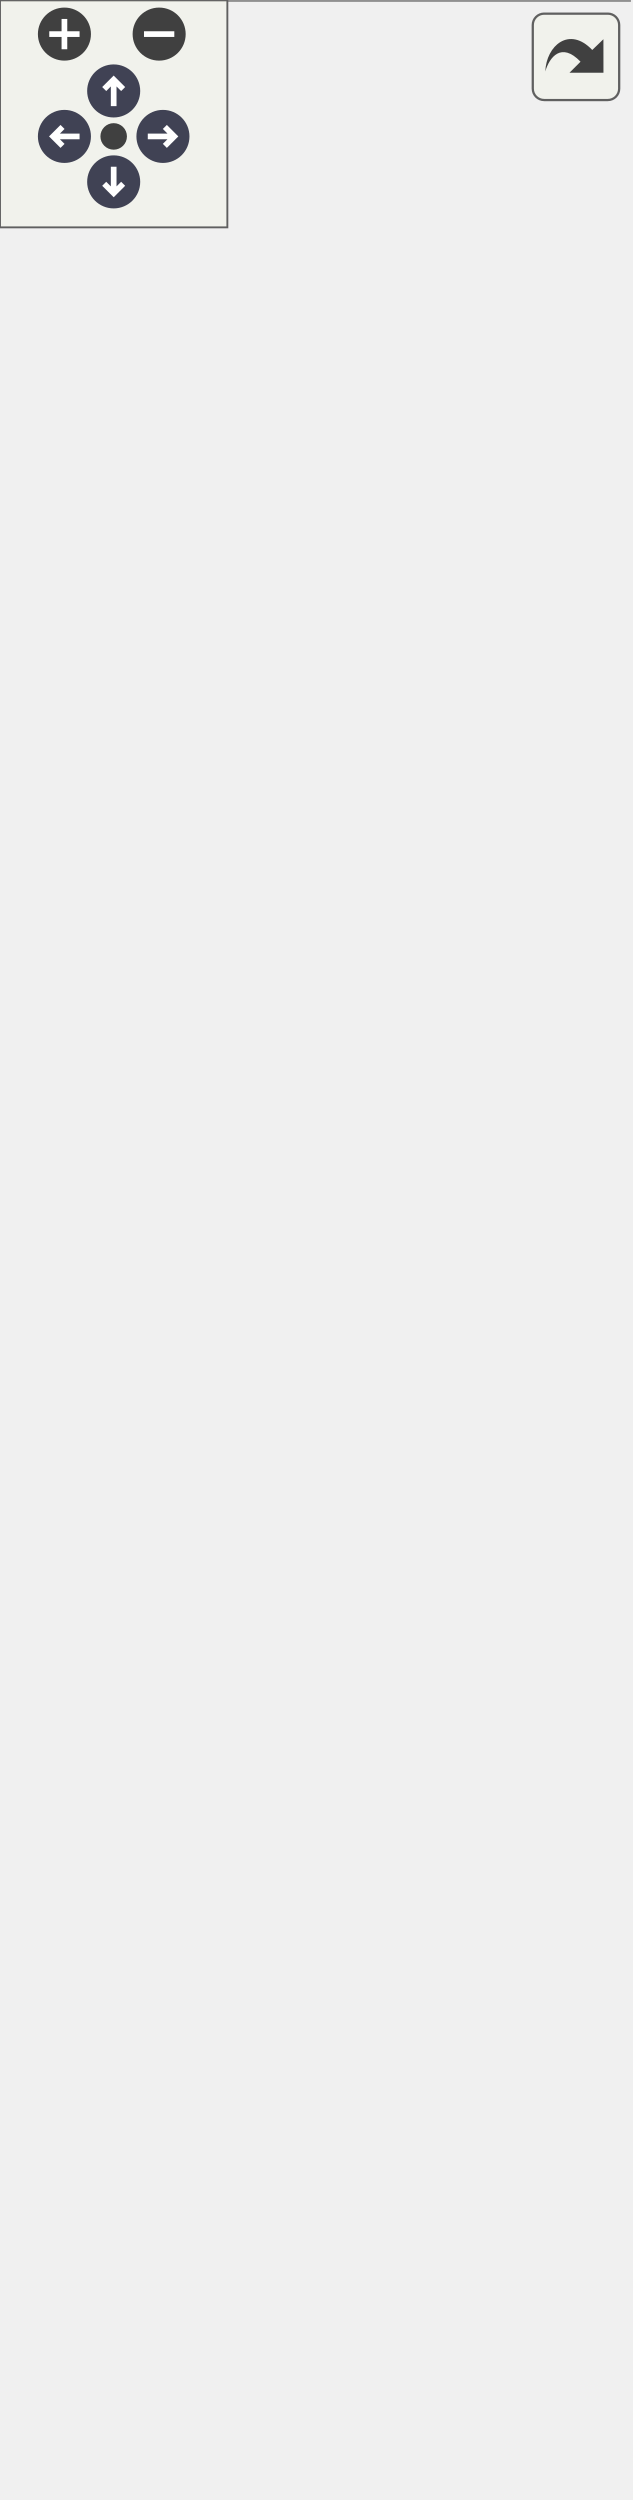
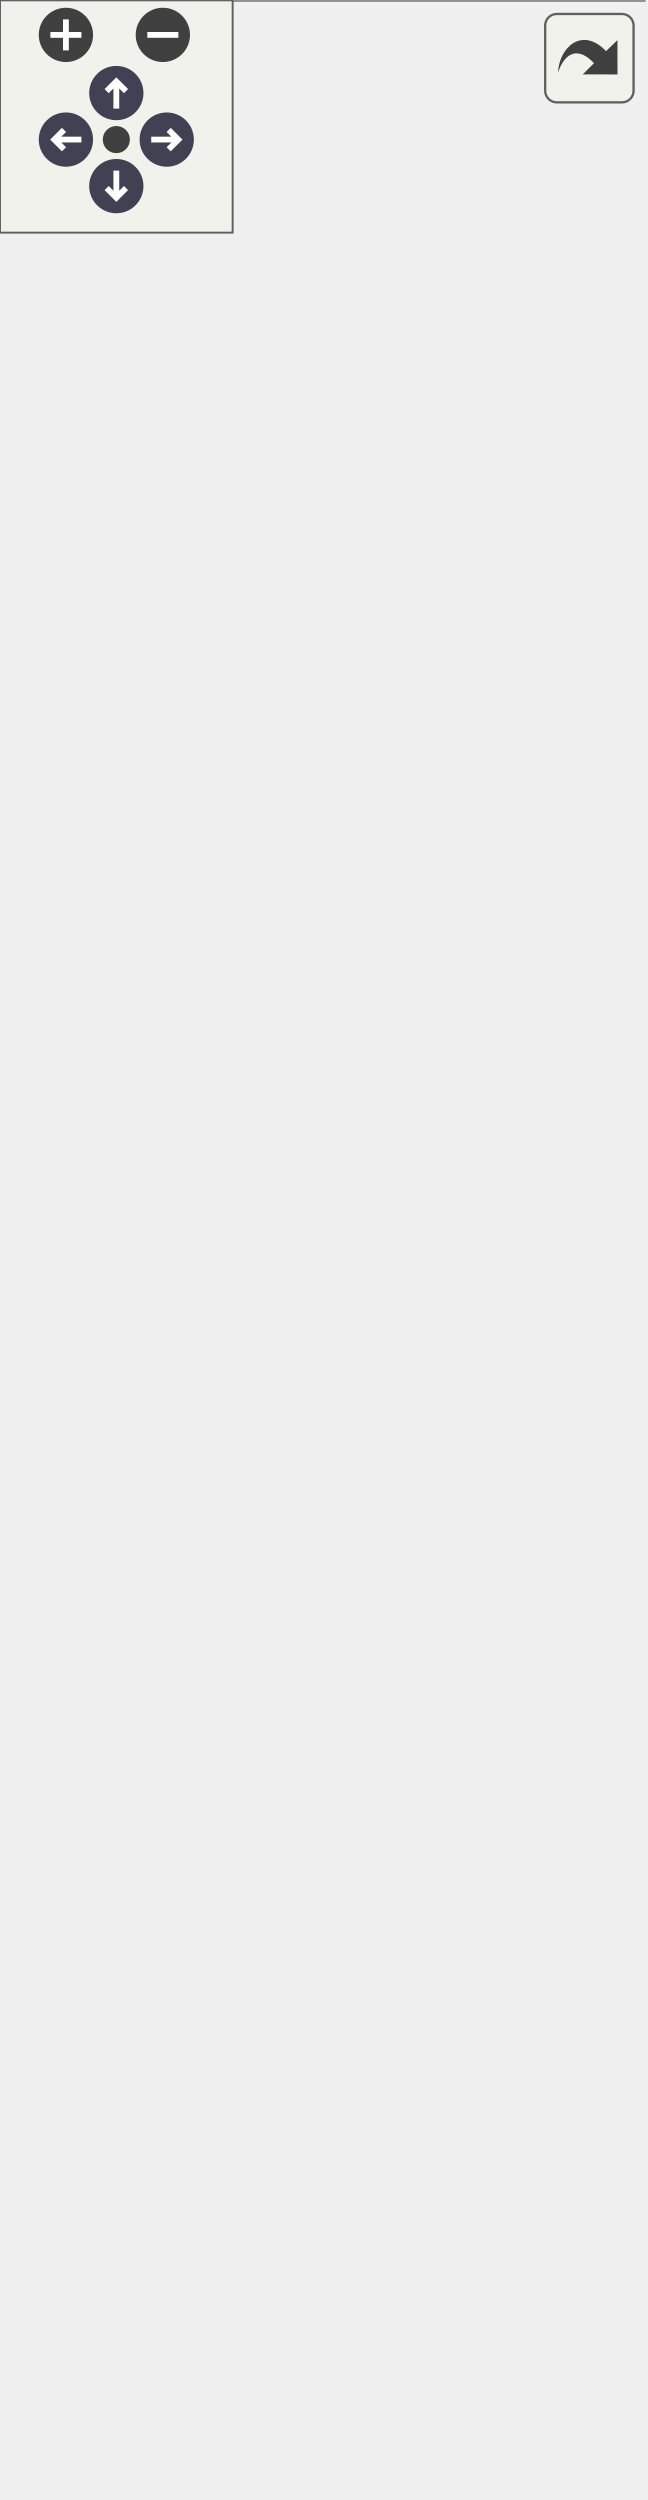
<svg xmlns="http://www.w3.org/2000/svg" xmlns:xlink="http://www.w3.org/1999/xlink" id="main" version="1.1" xml:space="preserve">
  <style type="text/css">
.node, .edge {opacity: 0.7;}
.node.selected, .edge.selected {opacity: 1;}
.edge:hover path { stroke: red; }
.edge:hover polygon { stroke: red; fill: red; }
</style>
  <defs>
    <circle id="rim" cx="0" cy="0" r="7" />
    <circle id="rim2" cx="0" cy="0" r="3.5" />
    <g id="zoomPlus">
      <use xlink:href="#rim" fill="#404040">
        <set attributeName="fill" to="#808080" begin="zoomplus.mouseover" end="zoomplus.mouseout" />
      </use>
      <path d="M-4,0h8M0,-4v8" fill="none" stroke="white" stroke-width="1.5" pointer-events="none" />
    </g>
    <g id="zoomMin">
      <use xlink:href="#rim" fill="#404040">
        <set attributeName="fill" to="#808080" begin="zoomminus.mouseover" end="zoomminus.mouseout" />
      </use>
      <path d="M-4,0h8" fill="none" stroke="white" stroke-width="1.5" pointer-events="none" />
    </g>
    <g id="arrowUp" transform="translate(30 24)">
      <use xlink:href="#rim" />
      <path pointer-events="none" fill="none" stroke="white" stroke-width="1.5" d="M0,-3.0v7 M-2.5,-0.5L0,-3.0L2.5,-0.5" />
    </g>
    <g id="arrowRight" transform="rotate(90) translate(36 -43)">
      <use xlink:href="#rim" />
      <path pointer-events="none" fill="none" stroke="white" stroke-width="1.5" d="M0,-3.0v7 M-2.5,-0.5L0,-3.0L2.5,-0.5" />
    </g>
    <g id="arrowDown" transform="rotate(180) translate(-30 -48)">
      <use xlink:href="#rim" />
      <path pointer-events="none" fill="none" stroke="white" stroke-width="1.5" d="M0,-3.0v7 M-2.5,-0.5L0,-3.0L2.5,-0.5" />
    </g>
    <g id="arrowLeft" transform="rotate(270) translate(-36 17)">
      <use xlink:href="#rim" />
      <path pointer-events="none" fill="none" stroke="white" stroke-width="1.5" d="M0,-3.0v7 M-2.5,-0.5L0,-3.0L2.5,-0.5" />
    </g>
    <g id="resetDef">
      <use xlink:href="#rim2" fill="#404040">
        <set attributeName="fill" to="#808080" begin="reset.mouseover" end="reset.mouseout" />
      </use>
    </g>
  </defs>
  <svg id="graph" class="graph">
    <g id="viewport">
      <g id="Node000001" class="node">
        <g id="a_Node000001">
          <a xlink:title=" ">
-             <polygon fill="#999999" stroke="transparent" points="166,-514 0,-514 0,0 166,0 166,-514" />
-             <text text-anchor="start" x="57" y="-502" font-family="Helvetica,sans-Serif" font-size="10.00">FvUpdater</text>
-             <text text-anchor="start" x="6.5" y="-487" font-family="Helvetica,sans-Serif" font-size="10.00">-</text>
-             <text text-anchor="start" x="17" y="-487" font-family="Helvetica,sans-Serif" font-size="10.00">m_silentAsMuchAsItCouldGet</text>
-             <text text-anchor="start" x="6.5" y="-472" font-family="Helvetica,sans-Serif" font-size="10.00">-</text>
-             <text text-anchor="start" x="17" y="-472" font-family="Helvetica,sans-Serif" font-size="10.00">m_feedURL</text>
-             <text text-anchor="start" x="6.5" y="-457" font-family="Helvetica,sans-Serif" font-size="10.00">-</text>
-             <text text-anchor="start" x="17" y="-457" font-family="Helvetica,sans-Serif" font-size="10.00">m_qnam</text>
-             <text text-anchor="start" x="6.5" y="-442" font-family="Helvetica,sans-Serif" font-size="10.00">-</text>
-             <text text-anchor="start" x="17" y="-442" font-family="Helvetica,sans-Serif" font-size="10.00">m_reply</text>
-             <text text-anchor="start" x="6.5" y="-427" font-family="Helvetica,sans-Serif" font-size="10.00">-</text>
-             <text text-anchor="start" x="17" y="-427" font-family="Helvetica,sans-Serif" font-size="10.00">m_httpRequestAborted</text>
-             <text text-anchor="start" x="6.5" y="-412" font-family="Helvetica,sans-Serif" font-size="10.00">-</text>
-             <text text-anchor="start" x="17" y="-412" font-family="Helvetica,sans-Serif" font-size="10.00">m_dropOnFinish</text>
-             <text text-anchor="start" x="6.5" y="-397" font-family="Helvetica,sans-Serif" font-size="10.00">-</text>
-             <text text-anchor="start" x="17" y="-397" font-family="Helvetica,sans-Serif" font-size="10.00">m_fileSize</text>
-             <text text-anchor="start" x="6.5" y="-382" font-family="Helvetica,sans-Serif" font-size="10.00">-</text>
-             <text text-anchor="start" x="17" y="-382" font-family="Helvetica,sans-Serif" font-size="10.00">m_releaseName</text>
-             <text text-anchor="start" x="6.5" y="-367" font-family="Helvetica,sans-Serif" font-size="10.00">-</text>
-             <text text-anchor="start" x="17" y="-367" font-family="Helvetica,sans-Serif" font-size="10.00">m_Instance</text>
-             <text text-anchor="start" x="4" y="-352" font-family="Helvetica,sans-Serif" font-size="10.00">+</text>
-             <text text-anchor="start" x="17" y="-352" font-family="Helvetica,sans-Serif" font-size="10.00">SetFeedURL()</text>
-             <text text-anchor="start" x="4" y="-337" font-family="Helvetica,sans-Serif" font-size="10.00">+</text>
-             <text text-anchor="start" x="17" y="-337" font-family="Helvetica,sans-Serif" font-size="10.00">SetFeedURL()</text>
-             <text text-anchor="start" x="4" y="-322" font-family="Helvetica,sans-Serif" font-size="10.00">+</text>
-             <text text-anchor="start" x="17" y="-322" font-family="Helvetica,sans-Serif" font-size="10.00">GetFeedURL()</text>
-             <text text-anchor="start" x="4" y="-307" font-family="Helvetica,sans-Serif" font-size="10.00">+</text>
-             <text text-anchor="start" x="17" y="-307" font-family="Helvetica,sans-Serif" font-size="10.00">IsDropOnFinish()</text>
-             <text text-anchor="start" x="4" y="-292" font-family="Helvetica,sans-Serif" font-size="10.00">+</text>
-             <text text-anchor="start" x="17" y="-292" font-family="Helvetica,sans-Serif" font-size="10.00">SetDropOnFinish()</text>
-             <text text-anchor="start" x="4" y="-277" font-family="Helvetica,sans-Serif" font-size="10.00">+</text>
-             <text text-anchor="start" x="17" y="-277" font-family="Helvetica,sans-Serif" font-size="10.00">sharedUpdater()</text>
-             <text text-anchor="start" x="4" y="-262" font-family="Helvetica,sans-Serif" font-size="10.00">+</text>
-             <text text-anchor="start" x="17" y="-262" font-family="Helvetica,sans-Serif" font-size="10.00">drop()</text>
-             <text text-anchor="start" x="4" y="-247" font-family="Helvetica,sans-Serif" font-size="10.00">+</text>
-             <text text-anchor="start" x="17" y="-247" font-family="Helvetica,sans-Serif" font-size="10.00">CheckForUpdates()</text>
-             <text text-anchor="start" x="4" y="-232" font-family="Helvetica,sans-Serif" font-size="10.00">+</text>
-             <text text-anchor="start" x="17" y="-232" font-family="Helvetica,sans-Serif" font-size="10.00">CheckForUpdatesSilent()</text>
-             <text text-anchor="start" x="4" y="-217" font-family="Helvetica,sans-Serif" font-size="10.00">+</text>
-             <text text-anchor="start" x="17" y="-217" font-family="Helvetica,sans-Serif" font-size="10.00">CheckForUpdatesNotSilent()</text>
-             <text text-anchor="start" x="6.5" y="-202" font-family="Helvetica,sans-Serif" font-size="10.00">-</text>
-             <text text-anchor="start" x="17" y="-202" font-family="Helvetica,sans-Serif" font-size="10.00">FvUpdater()</text>
-             <text text-anchor="start" x="6.5" y="-187" font-family="Helvetica,sans-Serif" font-size="10.00">-</text>
-             <text text-anchor="start" x="17" y="-187" font-family="Helvetica,sans-Serif" font-size="10.00">~FvUpdater()</text>
-             <text text-anchor="start" x="6.5" y="-172" font-family="Helvetica,sans-Serif" font-size="10.00">-</text>
-             <text text-anchor="start" x="17" y="-172" font-family="Helvetica,sans-Serif" font-size="10.00">startDownloadFeed()</text>
-             <text text-anchor="start" x="6.5" y="-157" font-family="Helvetica,sans-Serif" font-size="10.00">-</text>
-             <text text-anchor="start" x="17" y="-157" font-family="Helvetica,sans-Serif" font-size="10.00">startDownloadFile()</text>
-             <text text-anchor="start" x="6.5" y="-142" font-family="Helvetica,sans-Serif" font-size="10.00">-</text>
-             <text text-anchor="start" x="17" y="-142" font-family="Helvetica,sans-Serif" font-size="10.00">fileDownloadFinished()</text>
-             <text text-anchor="start" x="6.5" y="-127" font-family="Helvetica,sans-Serif" font-size="10.00">-</text>
-             <text text-anchor="start" x="17" y="-127" font-family="Helvetica,sans-Serif" font-size="10.00">cancelDownloadFeed()</text>
-             <text text-anchor="start" x="6.5" y="-112" font-family="Helvetica,sans-Serif" font-size="10.00">-</text>
-             <text text-anchor="start" x="17" y="-112" font-family="Helvetica,sans-Serif" font-size="10.00">showErrorDialog()</text>
-             <text text-anchor="start" x="6.5" y="-97" font-family="Helvetica,sans-Serif" font-size="10.00">-</text>
-             <text text-anchor="start" x="17" y="-97" font-family="Helvetica,sans-Serif" font-size="10.00">showInformationDialog()</text>
-             <text text-anchor="start" x="6.5" y="-82" font-family="Helvetica,sans-Serif" font-size="10.00">-</text>
-             <text text-anchor="start" x="17" y="-82" font-family="Helvetica,sans-Serif" font-size="10.00">showConfirmationDialog()</text>
-             <text text-anchor="start" x="6.5" y="-67" font-family="Helvetica,sans-Serif" font-size="10.00">-</text>
-             <text text-anchor="start" x="17" y="-67" font-family="Helvetica,sans-Serif" font-size="10.00">releaseIsNewer()</text>
-             <text text-anchor="start" x="6.5" y="-52" font-family="Helvetica,sans-Serif" font-size="10.00">-</text>
-             <text text-anchor="start" x="17" y="-52" font-family="Helvetica,sans-Serif" font-size="10.00">getPLatformSpecificInstaller()</text>
-             <text text-anchor="start" x="6.5" y="-37" font-family="Helvetica,sans-Serif" font-size="10.00">-</text>
-             <text text-anchor="start" x="17" y="-37" font-family="Helvetica,sans-Serif" font-size="10.00">httpFeedDownloadFinished()</text>
-             <text text-anchor="start" x="6.5" y="-22" font-family="Helvetica,sans-Serif" font-size="10.00">-</text>
-             <text text-anchor="start" x="17" y="-22" font-family="Helvetica,sans-Serif" font-size="10.00">networkError()</text>
-             <text text-anchor="start" x="6.5" y="-7" font-family="Helvetica,sans-Serif" font-size="10.00">-</text>
-             <text text-anchor="start" x="17" y="-7" font-family="Helvetica,sans-Serif" font-size="10.00">getFileSize()</text>
-             <polygon fill="#666666" stroke="#666666" points="0,-497 0,-497 166,-497 166,-497 0,-497" />
-             <polygon fill="#666666" stroke="#666666" points="0,-362 0,-362 15,-362 15,-362 0,-362" />
-             <polygon fill="#666666" stroke="#666666" points="15,-362 15,-362 166,-362 166,-362 15,-362" />
-             <polygon fill="none" stroke="#666666" points="0,0 0,-514 166,-514 166,0 0,0" />
+             <polygon fill="#999999" stroke="transparent" points="166,-499 0,-499 0,0 166,0 166,-499" />
+             <text text-anchor="start" x="57" y="-486.5" font-family="Helvetica,sans-Serif" font-size="10.00">FvUpdater</text>
+             <text text-anchor="start" x="6.5" y="-471.5" font-family="Helvetica,sans-Serif" font-size="10.00">-</text>
+             <text text-anchor="start" x="17" y="-471.5" font-family="Helvetica,sans-Serif" font-size="10.00">m_silentMode</text>
+             <text text-anchor="start" x="6.5" y="-456.5" font-family="Helvetica,sans-Serif" font-size="10.00">-</text>
+             <text text-anchor="start" x="17" y="-456.5" font-family="Helvetica,sans-Serif" font-size="10.00">m_feedURL</text>
+             <text text-anchor="start" x="6.5" y="-441.5" font-family="Helvetica,sans-Serif" font-size="10.00">-</text>
+             <text text-anchor="start" x="17" y="-441.5" font-family="Helvetica,sans-Serif" font-size="10.00">m_networkAccessManager</text>
+             <text text-anchor="start" x="6.5" y="-426.5" font-family="Helvetica,sans-Serif" font-size="10.00">-</text>
+             <text text-anchor="start" x="17" y="-426.5" font-family="Helvetica,sans-Serif" font-size="10.00">m_reply</text>
+             <text text-anchor="start" x="6.5" y="-411.5" font-family="Helvetica,sans-Serif" font-size="10.00">-</text>
+             <text text-anchor="start" x="17" y="-411.5" font-family="Helvetica,sans-Serif" font-size="10.00">m_httpRequestAborted</text>
+             <text text-anchor="start" x="6.5" y="-396.5" font-family="Helvetica,sans-Serif" font-size="10.00">-</text>
+             <text text-anchor="start" x="17" y="-396.5" font-family="Helvetica,sans-Serif" font-size="10.00">m_dropOnFinish</text>
+             <text text-anchor="start" x="6.5" y="-381.5" font-family="Helvetica,sans-Serif" font-size="10.00">-</text>
+             <text text-anchor="start" x="17" y="-381.5" font-family="Helvetica,sans-Serif" font-size="10.00">m_fileSize</text>
+             <text text-anchor="start" x="6.5" y="-366.5" font-family="Helvetica,sans-Serif" font-size="10.00">-</text>
+             <text text-anchor="start" x="17" y="-366.5" font-family="Helvetica,sans-Serif" font-size="10.00">m_releaseName</text>
+             <text text-anchor="start" x="6.5" y="-351.5" font-family="Helvetica,sans-Serif" font-size="10.00">-</text>
+             <text text-anchor="start" x="17" y="-351.5" font-family="Helvetica,sans-Serif" font-size="10.00">m_Instance</text>
+             <text text-anchor="start" x="4" y="-336.5" font-family="Helvetica,sans-Serif" font-size="10.00">+</text>
+             <text text-anchor="start" x="17" y="-336.5" font-family="Helvetica,sans-Serif" font-size="10.00">setFeedURL()</text>
+             <text text-anchor="start" x="4" y="-321.5" font-family="Helvetica,sans-Serif" font-size="10.00">+</text>
+             <text text-anchor="start" x="17" y="-321.5" font-family="Helvetica,sans-Serif" font-size="10.00">setFeedURL()</text>
+             <text text-anchor="start" x="4" y="-306.5" font-family="Helvetica,sans-Serif" font-size="10.00">+</text>
+             <text text-anchor="start" x="17" y="-306.5" font-family="Helvetica,sans-Serif" font-size="10.00">getFeedURL()</text>
+             <text text-anchor="start" x="4" y="-291.5" font-family="Helvetica,sans-Serif" font-size="10.00">+</text>
+             <text text-anchor="start" x="17" y="-291.5" font-family="Helvetica,sans-Serif" font-size="10.00">isDropOnFinish()</text>
+             <text text-anchor="start" x="4" y="-276.5" font-family="Helvetica,sans-Serif" font-size="10.00">+</text>
+             <text text-anchor="start" x="17" y="-276.5" font-family="Helvetica,sans-Serif" font-size="10.00">setDropOnFinish()</text>
+             <text text-anchor="start" x="4" y="-261.5" font-family="Helvetica,sans-Serif" font-size="10.00">+</text>
+             <text text-anchor="start" x="17" y="-261.5" font-family="Helvetica,sans-Serif" font-size="10.00">checkForUpdates()</text>
+             <text text-anchor="start" x="4" y="-246.5" font-family="Helvetica,sans-Serif" font-size="10.00">+</text>
+             <text text-anchor="start" x="17" y="-246.5" font-family="Helvetica,sans-Serif" font-size="10.00">checkForUpdatesSilent()</text>
+             <text text-anchor="start" x="4" y="-231.5" font-family="Helvetica,sans-Serif" font-size="10.00">+</text>
+             <text text-anchor="start" x="17" y="-231.5" font-family="Helvetica,sans-Serif" font-size="10.00">checkForUpdatesNotSilent()</text>
+             <text text-anchor="start" x="4" y="-216.5" font-family="Helvetica,sans-Serif" font-size="10.00">+</text>
+             <text text-anchor="start" x="17" y="-216.5" font-family="Helvetica,sans-Serif" font-size="10.00">sharedUpdater()</text>
+             <text text-anchor="start" x="4" y="-201.5" font-family="Helvetica,sans-Serif" font-size="10.00">+</text>
+             <text text-anchor="start" x="17" y="-201.5" font-family="Helvetica,sans-Serif" font-size="10.00">drop()</text>
+             <text text-anchor="start" x="6.5" y="-186.5" font-family="Helvetica,sans-Serif" font-size="10.00">-</text>
+             <text text-anchor="start" x="17" y="-186.5" font-family="Helvetica,sans-Serif" font-size="10.00">FvUpdater()</text>
+             <text text-anchor="start" x="6.5" y="-171.5" font-family="Helvetica,sans-Serif" font-size="10.00">-</text>
+             <text text-anchor="start" x="17" y="-171.5" font-family="Helvetica,sans-Serif" font-size="10.00">~FvUpdater()</text>
+             <text text-anchor="start" x="6.5" y="-156.5" font-family="Helvetica,sans-Serif" font-size="10.00">-</text>
+             <text text-anchor="start" x="17" y="-156.5" font-family="Helvetica,sans-Serif" font-size="10.00">startDownloadFeed()</text>
+             <text text-anchor="start" x="6.5" y="-141.5" font-family="Helvetica,sans-Serif" font-size="10.00">-</text>
+             <text text-anchor="start" x="17" y="-141.5" font-family="Helvetica,sans-Serif" font-size="10.00">startDownloadFile()</text>
+             <text text-anchor="start" x="6.5" y="-126.5" font-family="Helvetica,sans-Serif" font-size="10.00">-</text>
+             <text text-anchor="start" x="17" y="-126.5" font-family="Helvetica,sans-Serif" font-size="10.00">fileDownloadFinished()</text>
+             <text text-anchor="start" x="6.5" y="-111.5" font-family="Helvetica,sans-Serif" font-size="10.00">-</text>
+             <text text-anchor="start" x="17" y="-111.5" font-family="Helvetica,sans-Serif" font-size="10.00">cancelDownloadFeed()</text>
+             <text text-anchor="start" x="6.5" y="-96.5" font-family="Helvetica,sans-Serif" font-size="10.00">-</text>
+             <text text-anchor="start" x="17" y="-96.5" font-family="Helvetica,sans-Serif" font-size="10.00">showConfirmationDialog()</text>
+             <text text-anchor="start" x="6.5" y="-81.5" font-family="Helvetica,sans-Serif" font-size="10.00">-</text>
+             <text text-anchor="start" x="17" y="-81.5" font-family="Helvetica,sans-Serif" font-size="10.00">showMessageBox()</text>
+             <text text-anchor="start" x="6.5" y="-66.5" font-family="Helvetica,sans-Serif" font-size="10.00">-</text>
+             <text text-anchor="start" x="17" y="-66.5" font-family="Helvetica,sans-Serif" font-size="10.00">releaseIsNewer()</text>
+             <text text-anchor="start" x="6.5" y="-51.5" font-family="Helvetica,sans-Serif" font-size="10.00">-</text>
+             <text text-anchor="start" x="17" y="-51.5" font-family="Helvetica,sans-Serif" font-size="10.00">getPLatformSpecificInstaller()</text>
+             <text text-anchor="start" x="6.5" y="-36.5" font-family="Helvetica,sans-Serif" font-size="10.00">-</text>
+             <text text-anchor="start" x="17" y="-36.5" font-family="Helvetica,sans-Serif" font-size="10.00">httpFeedDownloadFinished()</text>
+             <text text-anchor="start" x="6.5" y="-21.5" font-family="Helvetica,sans-Serif" font-size="10.00">-</text>
+             <text text-anchor="start" x="17" y="-21.5" font-family="Helvetica,sans-Serif" font-size="10.00">networkError()</text>
+             <text text-anchor="start" x="6.5" y="-6.5" font-family="Helvetica,sans-Serif" font-size="10.00">-</text>
+             <text text-anchor="start" x="17" y="-6.5" font-family="Helvetica,sans-Serif" font-size="10.00">getFileSize()</text>
+             <polygon fill="#666666" stroke="#666666" points="0,-481.5 0,-481.5 166,-481.5 166,-481.5 0,-481.5" />
+             <polygon fill="#666666" stroke="#666666" points="0,-346.5 0,-346.5 15,-346.5 15,-346.5 0,-346.5" />
+             <polygon fill="#666666" stroke="#666666" points="15,-346.5 15,-346.5 166,-346.5 166,-346.5 15,-346.5" />
+             <polygon fill="none" stroke="#666666" points="0,0 0,-499 166,-499 166,0 0,0" />
          </a>
        </g>
      </g>
      <g id="Node000002" class="node">
        <g id="a_Node000002">
          <a xlink:title=" ">
-             <polygon fill="white" stroke="transparent" points="108,-599 58,-599 58,-550 108,-550 108,-599" />
-             <text text-anchor="start" x="63" y="-586.5" font-family="Helvetica,sans-Serif" font-size="10.00">QObject</text>
-             <text text-anchor="start" x="81" y="-571.5" font-family="Helvetica,sans-Serif" font-size="10.00"> </text>
+             <polygon fill="white" stroke="transparent" points="108,-584 58,-584 58,-535 108,-535 108,-584" />
+             <text text-anchor="start" x="63" y="-571.5" font-family="Helvetica,sans-Serif" font-size="10.00">QObject</text>
            <text text-anchor="start" x="81" y="-556.5" font-family="Helvetica,sans-Serif" font-size="10.00"> </text>
-             <polygon fill="#666666" stroke="#666666" points="58,-581.5 58,-581.5 108,-581.5 108,-581.5 58,-581.5" />
+             <text text-anchor="start" x="81" y="-541.5" font-family="Helvetica,sans-Serif" font-size="10.00"> </text>
            <polygon fill="#666666" stroke="#666666" points="58,-566.5 58,-566.5 108,-566.5 108,-566.5 58,-566.5" />
-             <polygon fill="none" stroke="#666666" points="58,-550 58,-599 108,-599 108,-550 58,-550" />
+             <polygon fill="#666666" stroke="#666666" points="58,-551.5 58,-551.5 108,-551.5 108,-551.5 58,-551.5" />
+             <polygon fill="none" stroke="#666666" points="58,-535 58,-584 108,-584 108,-535 58,-535" />
          </a>
        </g>
      </g>
      <g id="edge1_Node000001_Node000002" class="edge">
        <g id="a_edge1_Node000001_Node000002">
          <a xlink:title=" ">
-             <path fill="none" stroke="#63b8ff" d="M83,-539.74C83,-532.13 83,-523.47 83,-514.04" />
-             <polygon fill="none" stroke="#63b8ff" points="79.5,-539.79 83,-549.79 86.5,-539.79 79.5,-539.79" />
+             <path fill="none" stroke="#63b8ff" d="M83,-524.83C83,-517.24 83,-508.61 83,-499.22" />
+             <polygon fill="none" stroke="#63b8ff" points="79.5,-524.84 83,-534.84 86.5,-524.84 79.5,-524.84" />
          </a>
        </g>
      </g>
    </g>
  </svg>
  <g id="navigator" transform="translate(0 0)" fill="#404254">
    <rect fill="#f2f5e9" fill-opacity="0.5" stroke="#606060" stroke-width=".5" x="0" y="0" width="60" height="60" />
    <use id="zoomplus" xlink:href="#zoomPlus" x="17" y="9" />
    <use id="zoomminus" xlink:href="#zoomMin" x="42" y="9" />
    <use id="reset" xlink:href="#resetDef" x="30" y="36" />
    <use id="arrowup" xlink:href="#arrowUp" x="0" y="0" />
    <use id="arrowright" xlink:href="#arrowRight" x="0" y="0" />
    <use id="arrowdown" xlink:href="#arrowDown" x="0" y="0" />
    <use id="arrowleft" xlink:href="#arrowLeft" x="0" y="0" />
  </g>
  <svg viewBox="0 0 15 15" width="100%" height="30px" preserveAspectRatio="xMaxYMin meet">
    <g id="arrow_out" transform="scale(0.3 0.3)">
      <a xlink:href="classFvUpdater__coll__graph_org.svg" target="_base">
        <rect id="button" ry="5" rx="5" y="6" x="6" height="38" width="38" fill="#f2f5e9" fill-opacity="0.5" stroke="#606060" stroke-width="1.0" />
        <path id="arrow" d="M 11.5,31.437 C 11.94,20.098 22.043,11.323 32.159,21.979 L 37.069,17.246 C 37.069,17.246 37.088,32 37.088,32 L 22.16,31.978 C 22.16,31.978 26.998,27.14 26.998,27.14 C 18.529,18.264 13.292,25.23 11.5,31.437 z" style="fill:#404040;" />
      </a>
    </g>
  </svg>
  <style type="text/css">

[data-mouse-over-selected='false'] { opacity: 0.7; }
[data-mouse-over-selected='true']  { opacity: 1.0; }

</style>
</svg>
